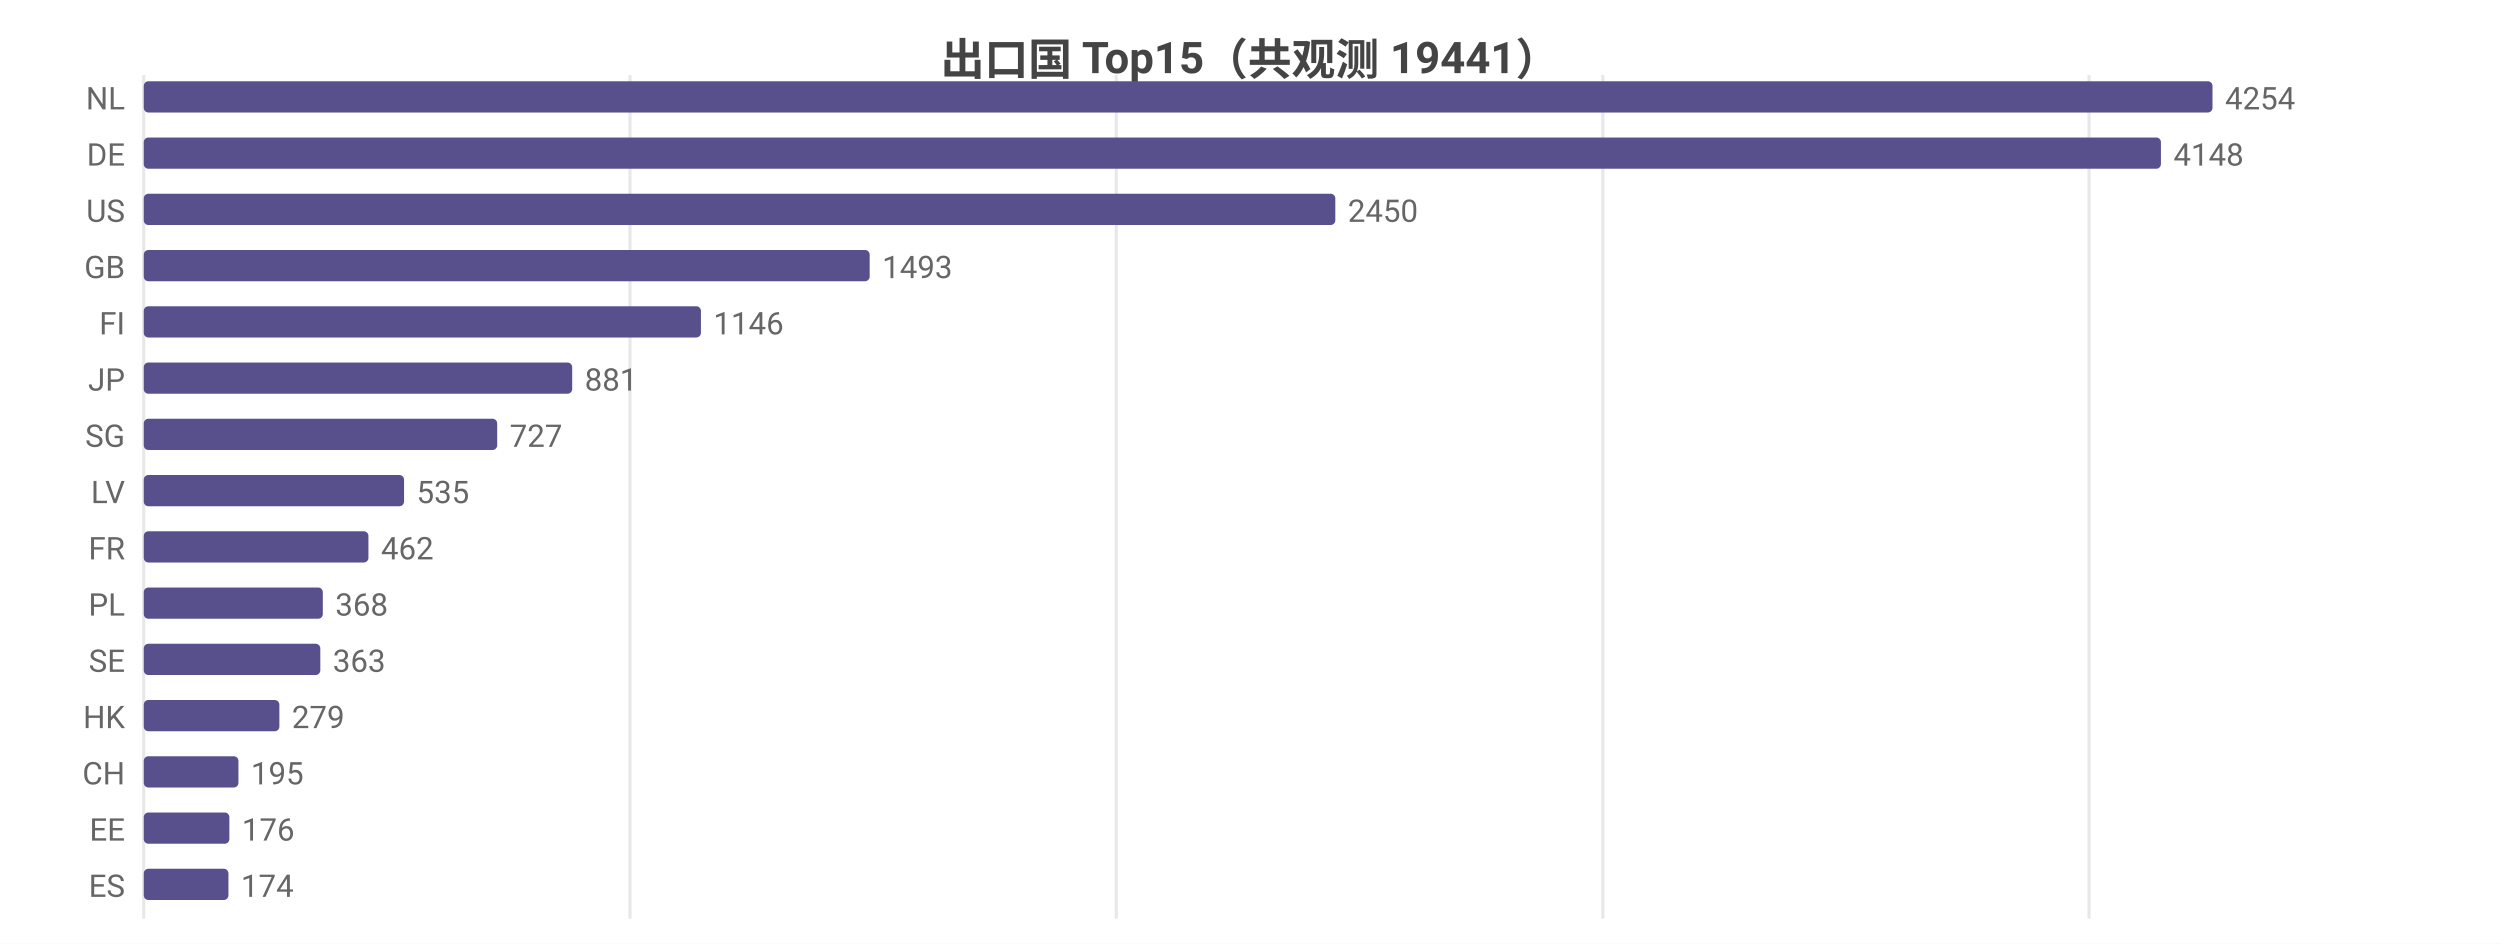
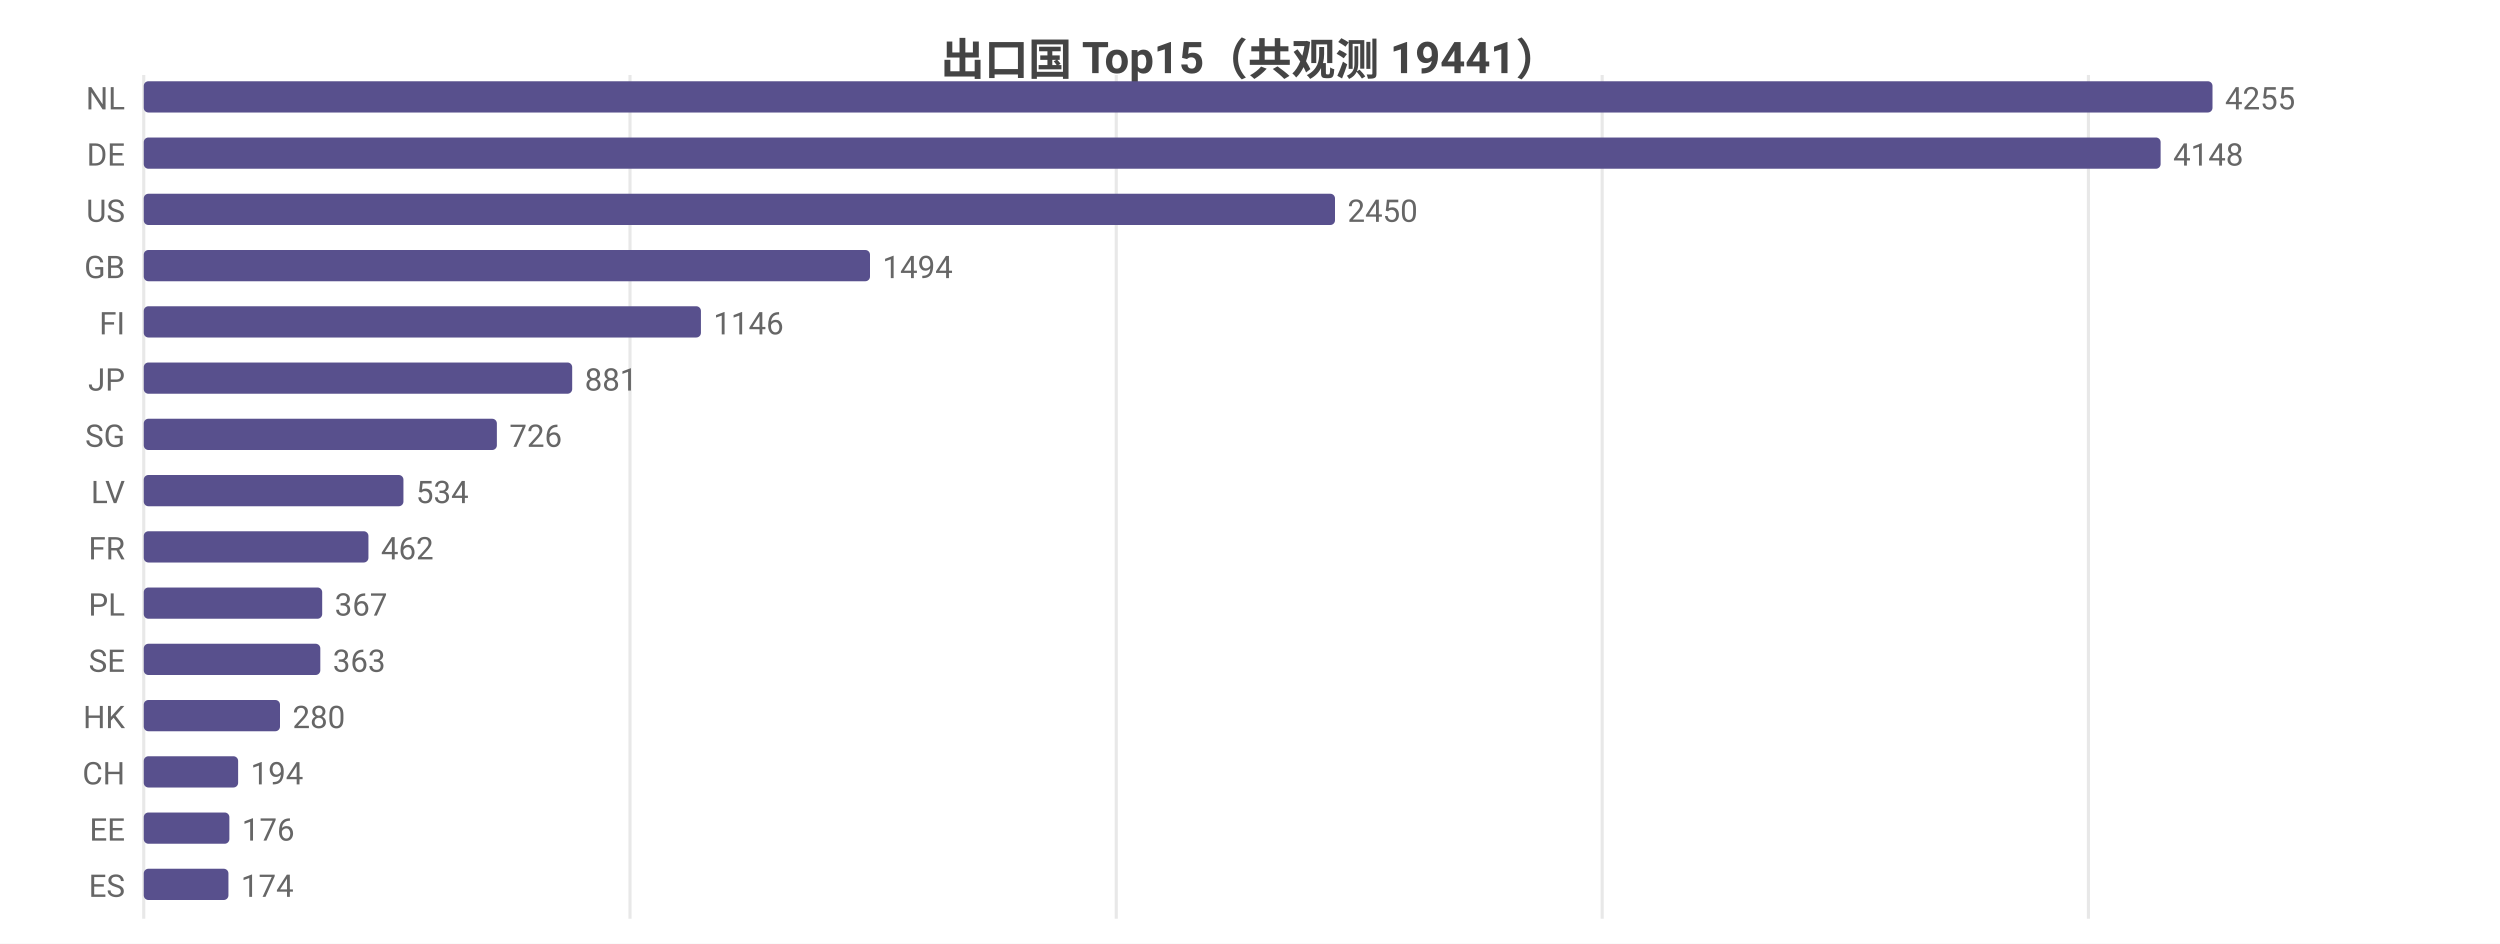
<svg xmlns="http://www.w3.org/2000/svg" width="800" height="302" viewBox="0 0 800 302">
  <rect width="800" height="302" fill="#ffffff" />
  <style>text{font-family:system-ui,-apple-system,'Segoe UI',Roboto,'PingFang SC','Microsoft YaHei','Noto Sans CJK SC',sans-serif}.g{stroke:#e8e8e8;stroke-width:1}.a{stroke:#999;stroke-width:1}.t{font-size:10px;fill:#666}.m{font-size:10px;text-anchor:middle;fill:#666}.e{font-size:10px;text-anchor:end;fill:#666}.l{font-size:11px;fill:#333}.tt{font-size:14px;font-weight:600;text-anchor:middle;fill:#444}.em{font-size:13px;text-anchor:middle;fill:#999}</style>
  <text class="tt" x="400.0" y="24">出口国 Top15（共观测 19441）</text>
  <line class="g" x1="46" y1="24" x2="46" y2="294" />
  <line class="g" x1="201.6" y1="24" x2="201.6" y2="294" />
  <line class="g" x1="357.2" y1="24" x2="357.2" y2="294" />
-   <line class="g" x1="512.9" y1="24" x2="512.9" y2="294" />
-   <line class="g" x1="668.5" y1="24" x2="668.5" y2="294" />
+   <line class="g" x1="512.7" y1="24" x2="512.7" y2="294" />
+   <line class="g" x1="668.3" y1="24" x2="668.3" y2="294" />
  <text class="e" x="40" y="35">NL</text>
  <rect x="46" y="26" width="662" height="10" fill="#58508d" rx="1.5" />
-   <text class="t" x="712" y="35">4254</text>
+   <text class="t" x="712" y="35">4255</text>
  <text class="e" x="40" y="53">DE</text>
-   <rect x="46" y="44" width="645.5" height="10" fill="#58508d" rx="1.5" />
-   <text class="t" x="695.5" y="53">4148</text>
+   <rect x="46" y="44" width="645.4" height="10" fill="#58508d" rx="1.5" />
+   <text class="t" x="695.4" y="53">4148</text>
  <text class="e" x="40" y="71">US</text>
-   <rect x="46" y="62" width="381.3" height="10" fill="#58508d" rx="1.5" />
-   <text class="t" x="431.3" y="71">2450</text>
+   <rect x="46" y="62" width="381.2" height="10" fill="#58508d" rx="1.5" />
+   <text class="t" x="431.2" y="71">2450</text>
  <text class="e" x="40" y="89">GB</text>
-   <rect x="46" y="80" width="232.3" height="10" fill="#58508d" rx="1.5" />
-   <text class="t" x="282.3" y="89">1493</text>
+   <rect x="46" y="80" width="232.4" height="10" fill="#58508d" rx="1.5" />
+   <text class="t" x="282.4" y="89">1494</text>
  <text class="e" x="40" y="107">FI</text>
  <rect x="46" y="98" width="178.3" height="10" fill="#58508d" rx="1.5" />
  <text class="t" x="228.3" y="107">1146</text>
  <text class="e" x="40" y="125">JP</text>
  <rect x="46" y="116" width="137.1" height="10" fill="#58508d" rx="1.5" />
  <text class="t" x="187.1" y="125">881</text>
  <text class="e" x="40" y="143">SG</text>
-   <rect x="46" y="134" width="113.1" height="10" fill="#58508d" rx="1.5" />
-   <text class="t" x="163.1" y="143">727</text>
+   <rect x="46" y="134" width="113.0" height="10" fill="#58508d" rx="1.5" />
+   <text class="t" x="163.0" y="143">726</text>
  <text class="e" x="40" y="161">LV</text>
-   <rect x="46" y="152" width="83.3" height="10" fill="#58508d" rx="1.5" />
-   <text class="t" x="133.3" y="161">535</text>
+   <rect x="46" y="152" width="83.1" height="10" fill="#58508d" rx="1.5" />
+   <text class="t" x="133.1" y="161">534</text>
  <text class="e" x="40" y="179">FR</text>
  <rect x="46" y="170" width="71.9" height="10" fill="#58508d" rx="1.5" />
  <text class="t" x="121.9" y="179">462</text>
  <text class="e" x="40" y="197">PL</text>
-   <rect x="46" y="188" width="57.3" height="10" fill="#58508d" rx="1.5" />
-   <text class="t" x="107.3" y="197">368</text>
+   <rect x="46" y="188" width="57.1" height="10" fill="#58508d" rx="1.5" />
+   <text class="t" x="107.1" y="197">367</text>
  <text class="e" x="40" y="215">SE</text>
  <rect x="46" y="206" width="56.5" height="10" fill="#58508d" rx="1.5" />
  <text class="t" x="106.5" y="215">363</text>
  <text class="e" x="40" y="233">HK</text>
-   <rect x="46" y="224" width="43.4" height="10" fill="#58508d" rx="1.5" />
-   <text class="t" x="93.4" y="233">279</text>
+   <rect x="46" y="224" width="43.6" height="10" fill="#58508d" rx="1.5" />
+   <text class="t" x="93.6" y="233">280</text>
  <text class="e" x="40" y="251">CH</text>
-   <rect x="46" y="242" width="30.3" height="10" fill="#58508d" rx="1.5" />
-   <text class="t" x="80.3" y="251">195</text>
+   <rect x="46" y="242" width="30.2" height="10" fill="#58508d" rx="1.5" />
+   <text class="t" x="80.2" y="251">194</text>
  <text class="e" x="40" y="269">EE</text>
  <rect x="46" y="260" width="27.4" height="10" fill="#58508d" rx="1.5" />
  <text class="t" x="77.4" y="269">176</text>
  <text class="e" x="40" y="287">ES</text>
  <rect x="46" y="278" width="27.1" height="10" fill="#58508d" rx="1.5" />
  <text class="t" x="77.1" y="287">174</text>
</svg>
